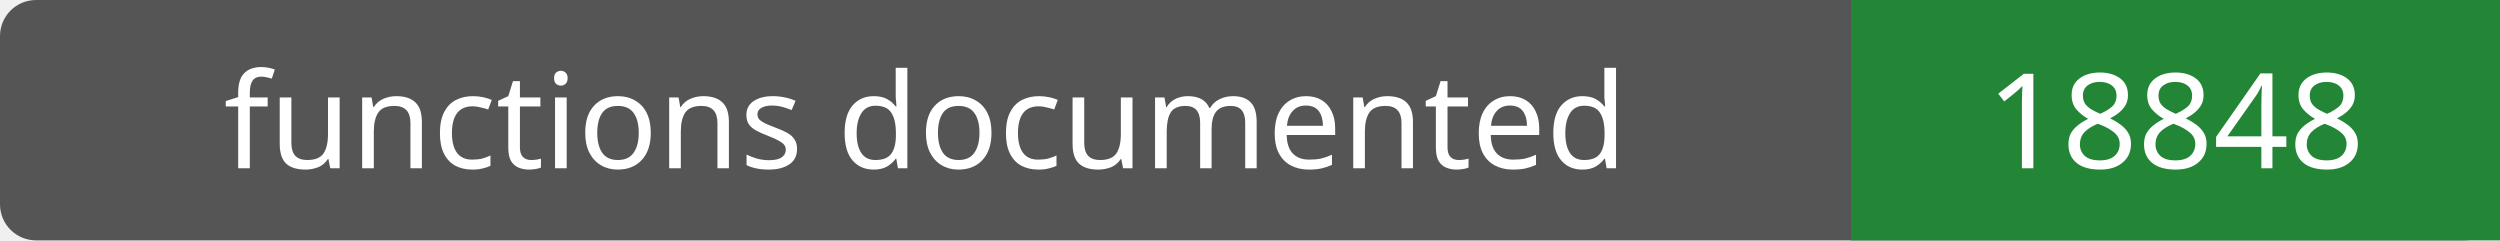
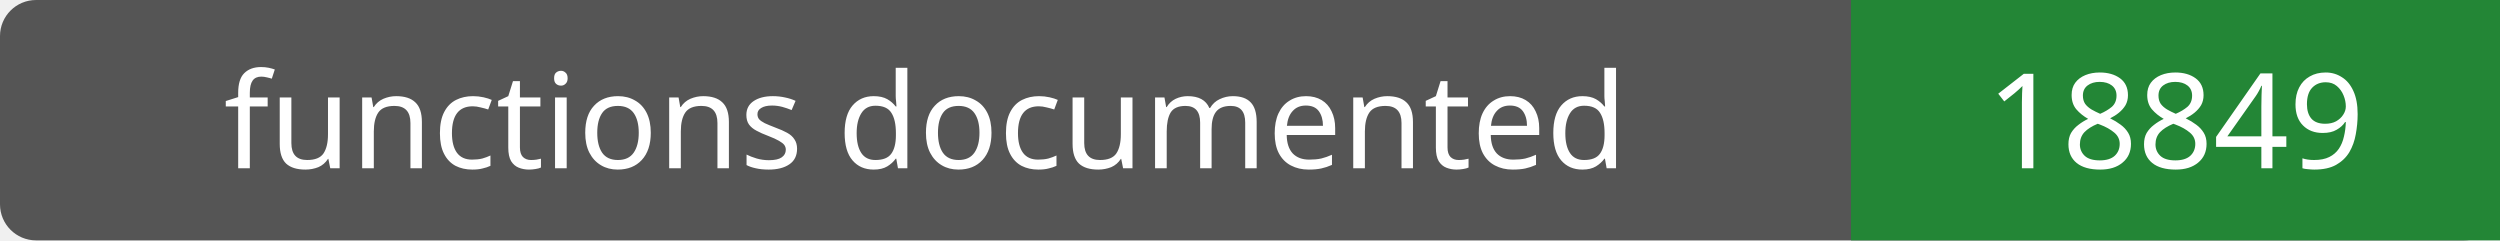
- <svg xmlns="http://www.w3.org/2000/svg" width="208" height="20" role="img" aria-label="functions documented: 18848">
+ <svg xmlns="http://www.w3.org/2000/svg" width="208" height="20" role="img" aria-label="functions documented: 18849">
  <rect width="208" height="20" rx="3" fill="#555" />
  <path fill="#238636" d="M154 0h54v20H154z" />
  <g fill="#fff" text-anchor="middle" font-family="Verdana,sans-serif" font-size="11">
    <text x="77.0" y="14">functions documented</text>
-     <text x="181.0" y="14">18848</text>
+     <text x="181.0" y="14">18849</text>
  </g>
</svg>
